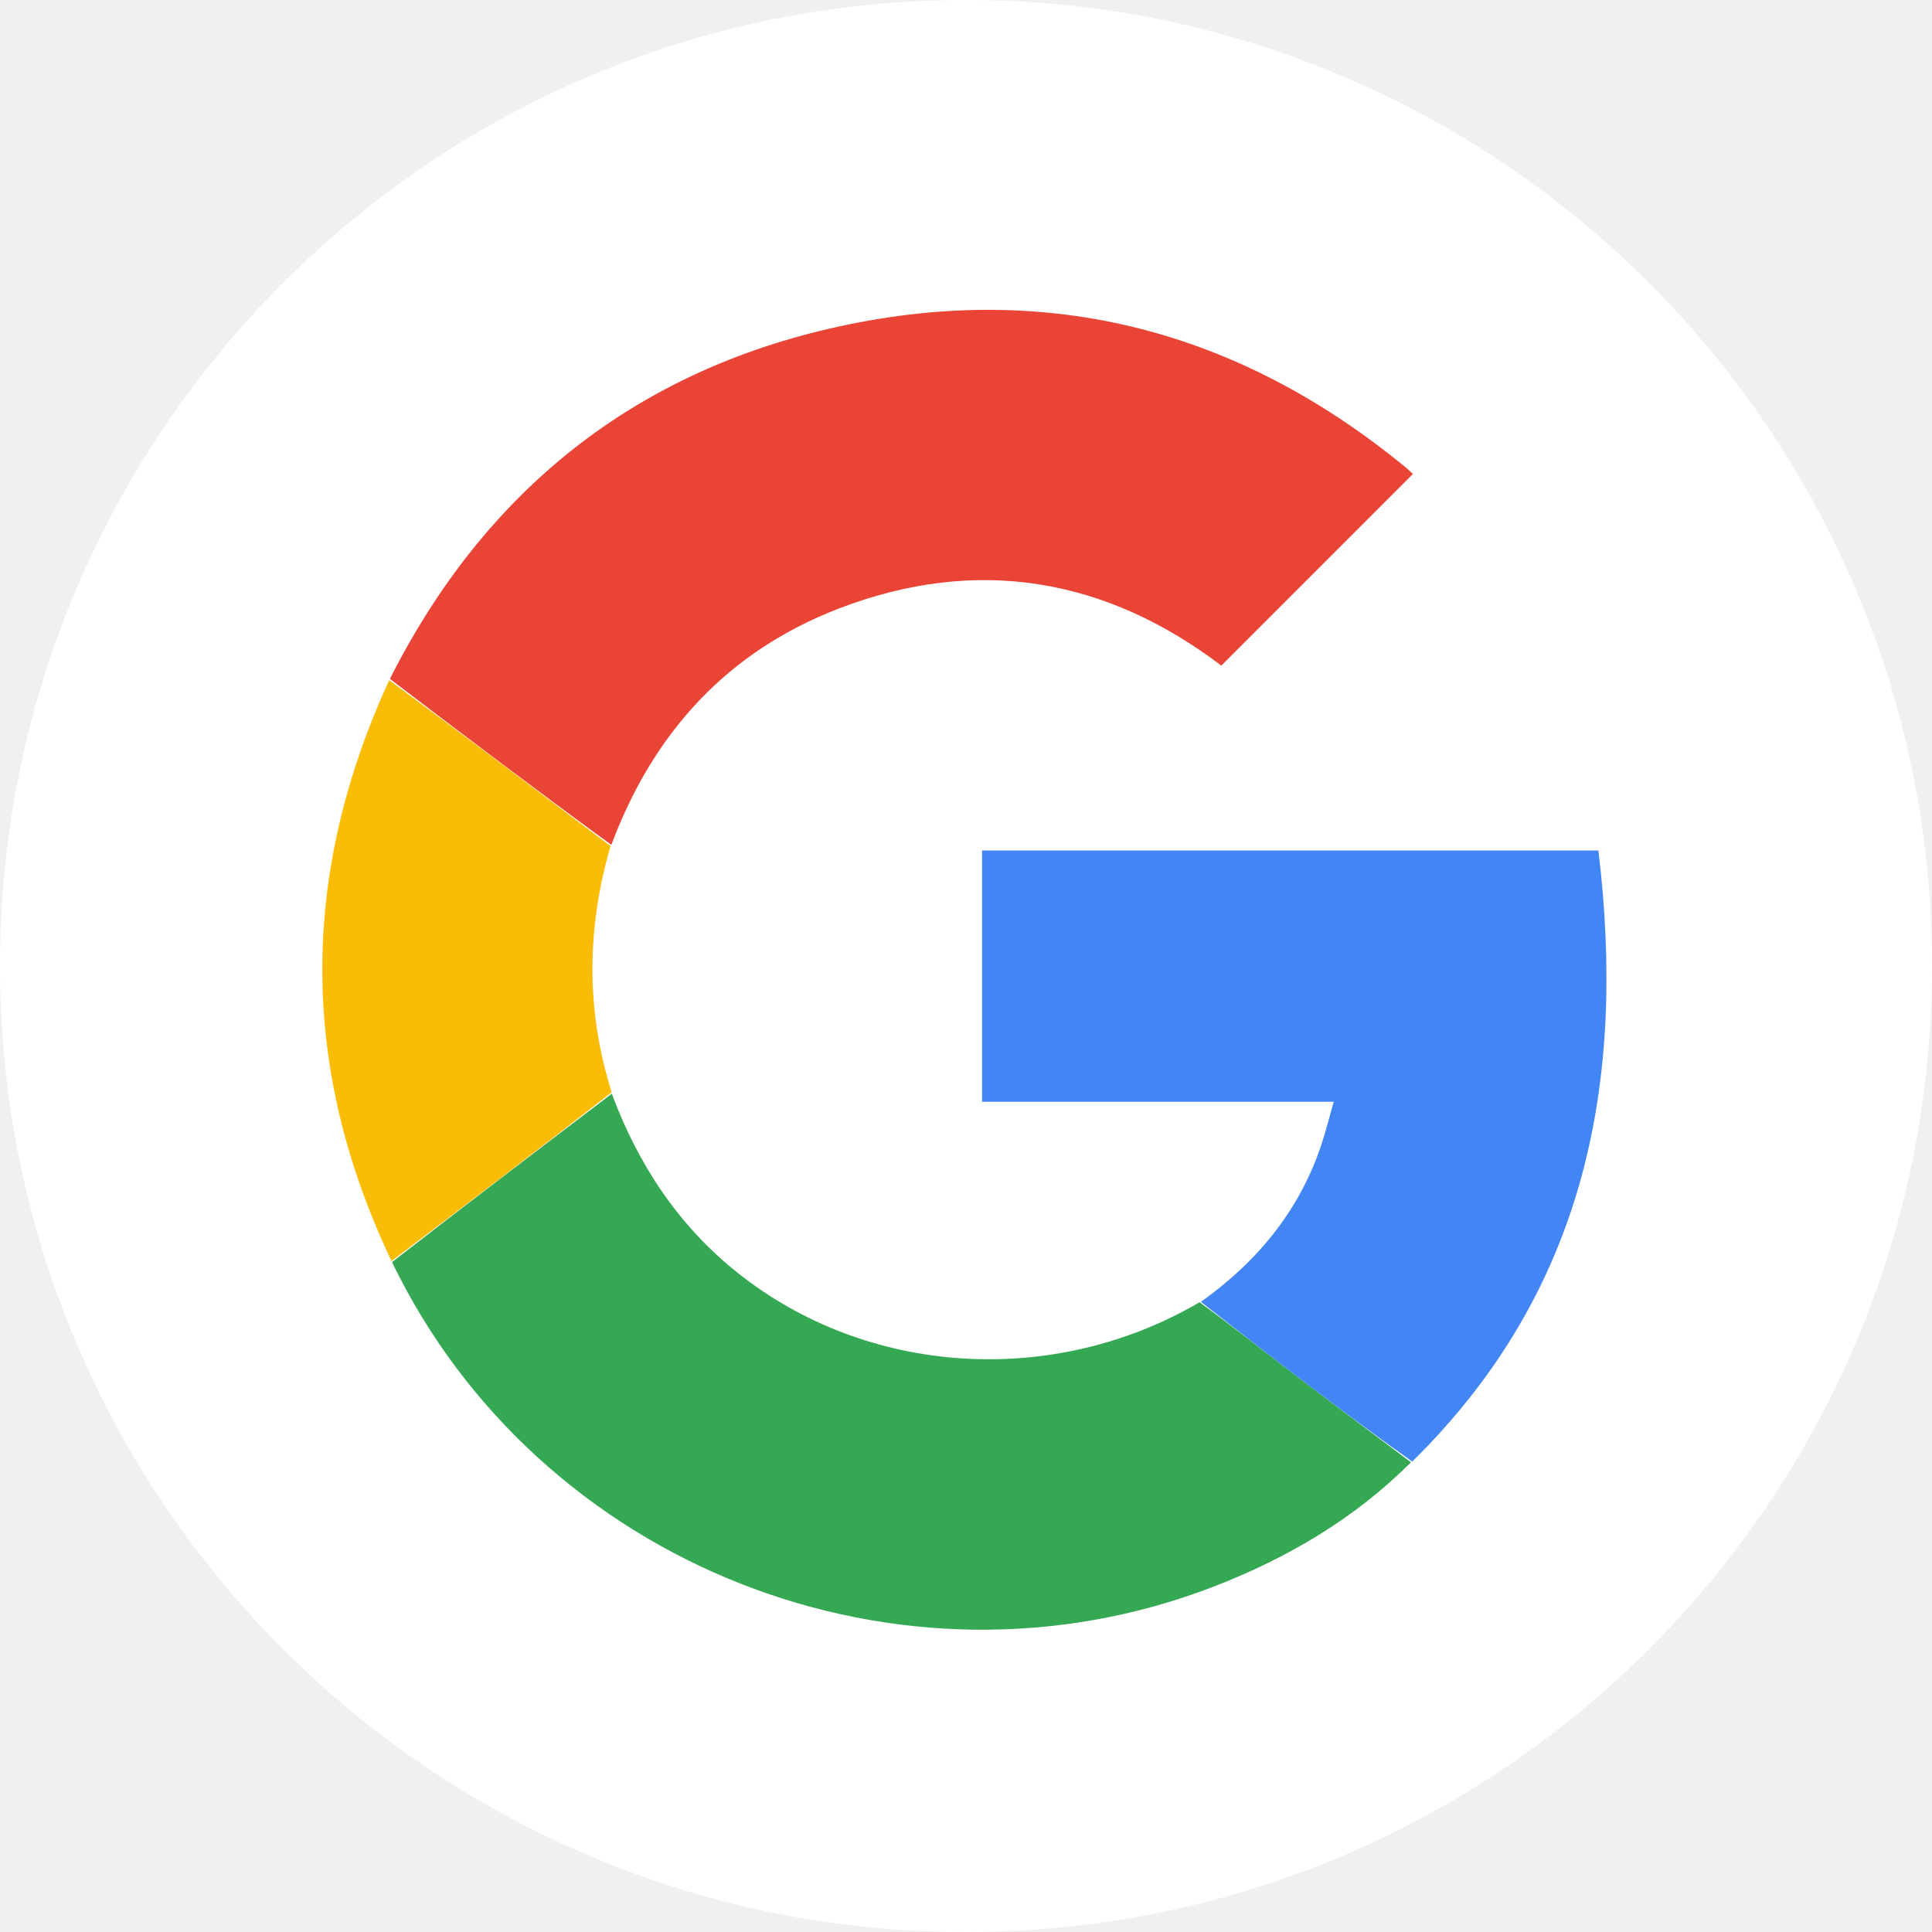
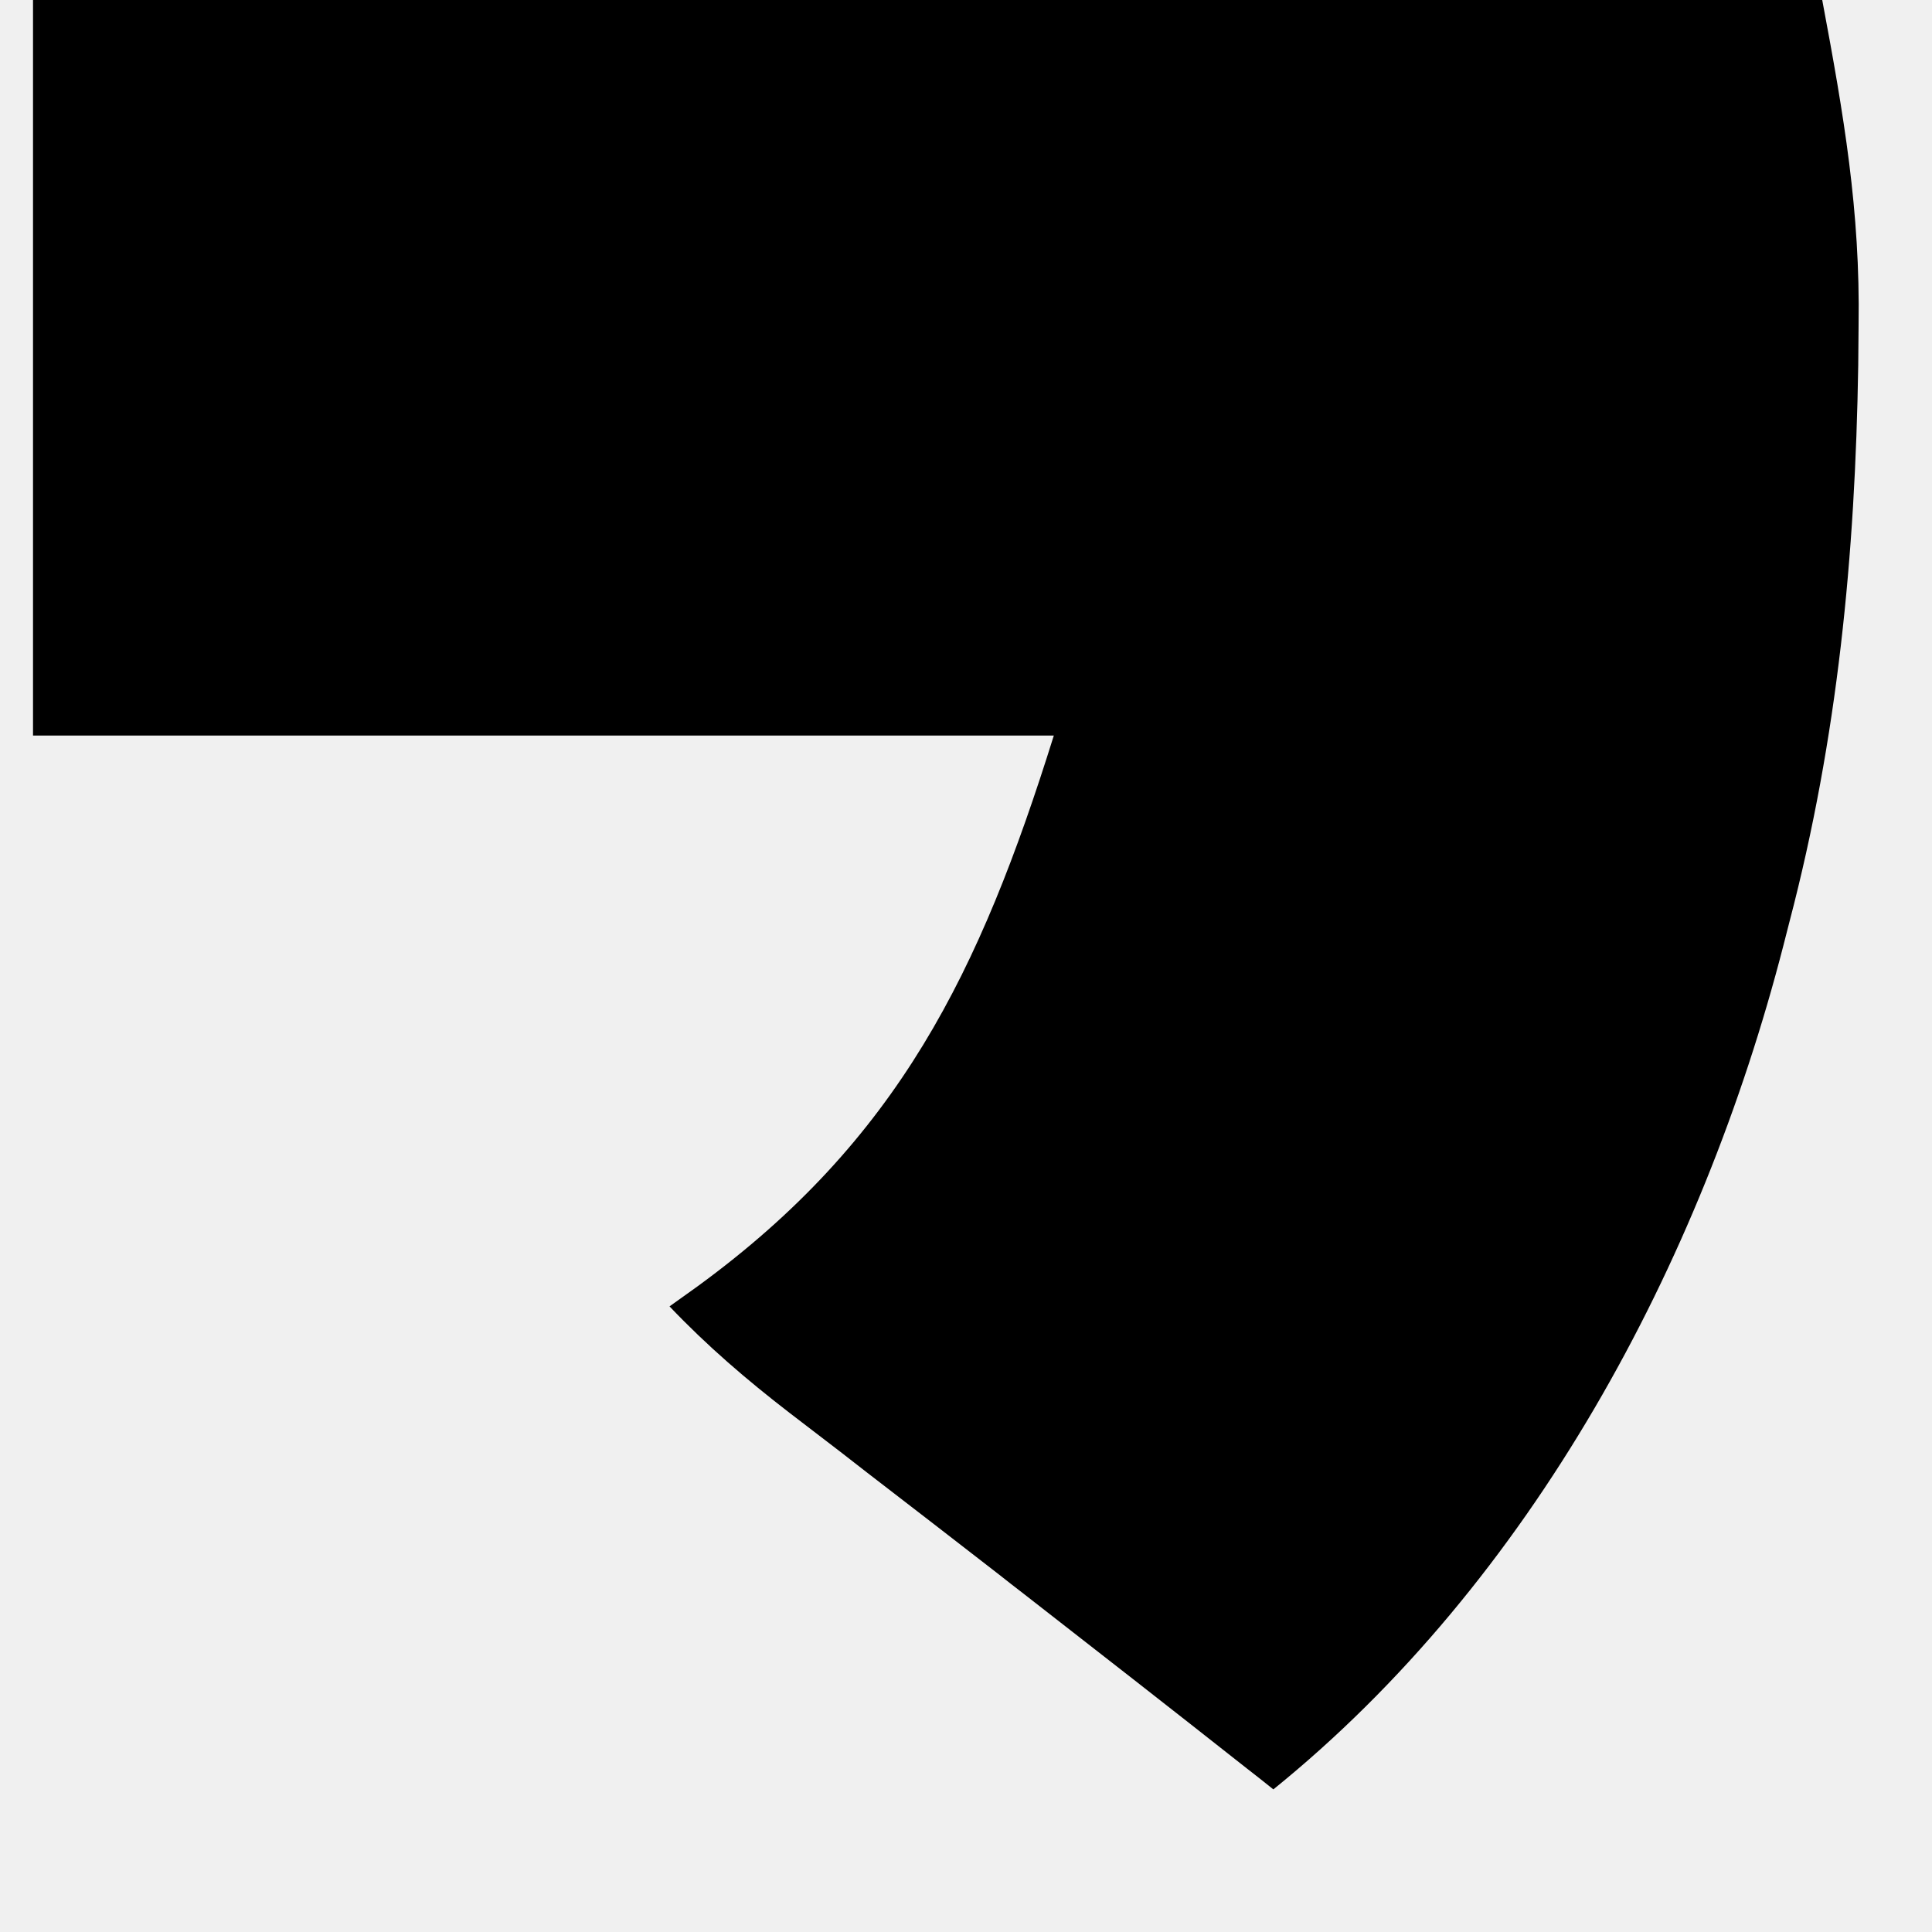
- <svg xmlns="http://www.w3.org/2000/svg" viewBox="0 0 512 512">
-   <circle fill="#FFF" cx="256" cy="256" r="256" />
-   <path fill="#EA4436" d="M103.323 179.911c25.101-49.697 64.758-81.539 119.009-93.389 55.8-12.188 106.138 1.088 150.292 37.43.752.62 1.446 1.309 1.82 1.65l-50.786 50.79c-30.456-23.121-64.633-29.232-101.283-15.15-29.43 11.308-49.183 32.72-60.362 62.656-19.942-14.535-39.316-29.261-58.69-43.987z" />
-   <path fill="#35A854" d="M162.13 289.847c6.993 18.759 17.637 34.972 33.427 47.519 34.435 27.362 83.578 30.422 122.351 7.737 8.625 6.318 16.568 12.611 24.624 18.758 10.418 7.948 20.926 15.78 31.396 23.66-14.936 14.942-32.734 25.387-52.293 32.946-83.036 32.093-178.902-5.576-217.746-85.99 19.522-15.165 38.882-29.898 58.241-44.63z" />
-   <path fill="#4285F4" d="M374.243 387.338c-10.785-7.698-21.293-15.529-31.71-23.477-8.057-6.147-16-12.44-24.283-18.853 14.816-10.563 26.017-23.994 31.89-41.54 1.2-3.58 2.1-7.261 3.308-11.487h-93.182v-66.59h163.326c7.378 61.163-3.244 116.645-49.349 161.947z" />
-   <path fill="#FBBC06" d="M162.102 289.46c-19.331 15.12-38.69 29.852-58.345 44.732-24.32-51.031-24.387-102.287-.608-153.949 19.548 14.394 38.922 29.12 58.645 43.953-6.252 21.69-6.622 43.279.308 65.263z" />
+ <svg xmlns="http://www.w3.org/2000/svg" viewBox="0 0 11 11">
+   <path d="M0.188 0C3.549 0 6.911 0 10.375 0C10.498 0.656 10.592 1.202 10.582 1.852C10.581 1.927 10.581 2.001 10.58 2.079C10.563 3.161 10.463 4.202 10.188 5.25C10.171 5.316 10.171 5.316 10.154 5.383C9.688 7.193 8.718 9.001 7.25 10.188C7.2 10.148 7.15 10.108 7.098 10.068C6.676 9.735 6.252 9.404 5.828 9.074C5.781 9.038 5.735 9.002 5.687 8.964C5.438 8.771 5.189 8.578 4.939 8.386C4.889 8.347 4.838 8.308 4.786 8.267C4.689 8.193 4.592 8.118 4.495 8.044C4.25 7.855 4.025 7.662 3.812 7.438C3.865 7.4 3.917 7.363 3.97 7.325C5.115 6.49 5.579 5.535 6 4.188C4.082 4.188 2.164 4.188 0.188 4.188C0.188 2.806 0.188 1.424 0.188 0Z" />
</svg>
